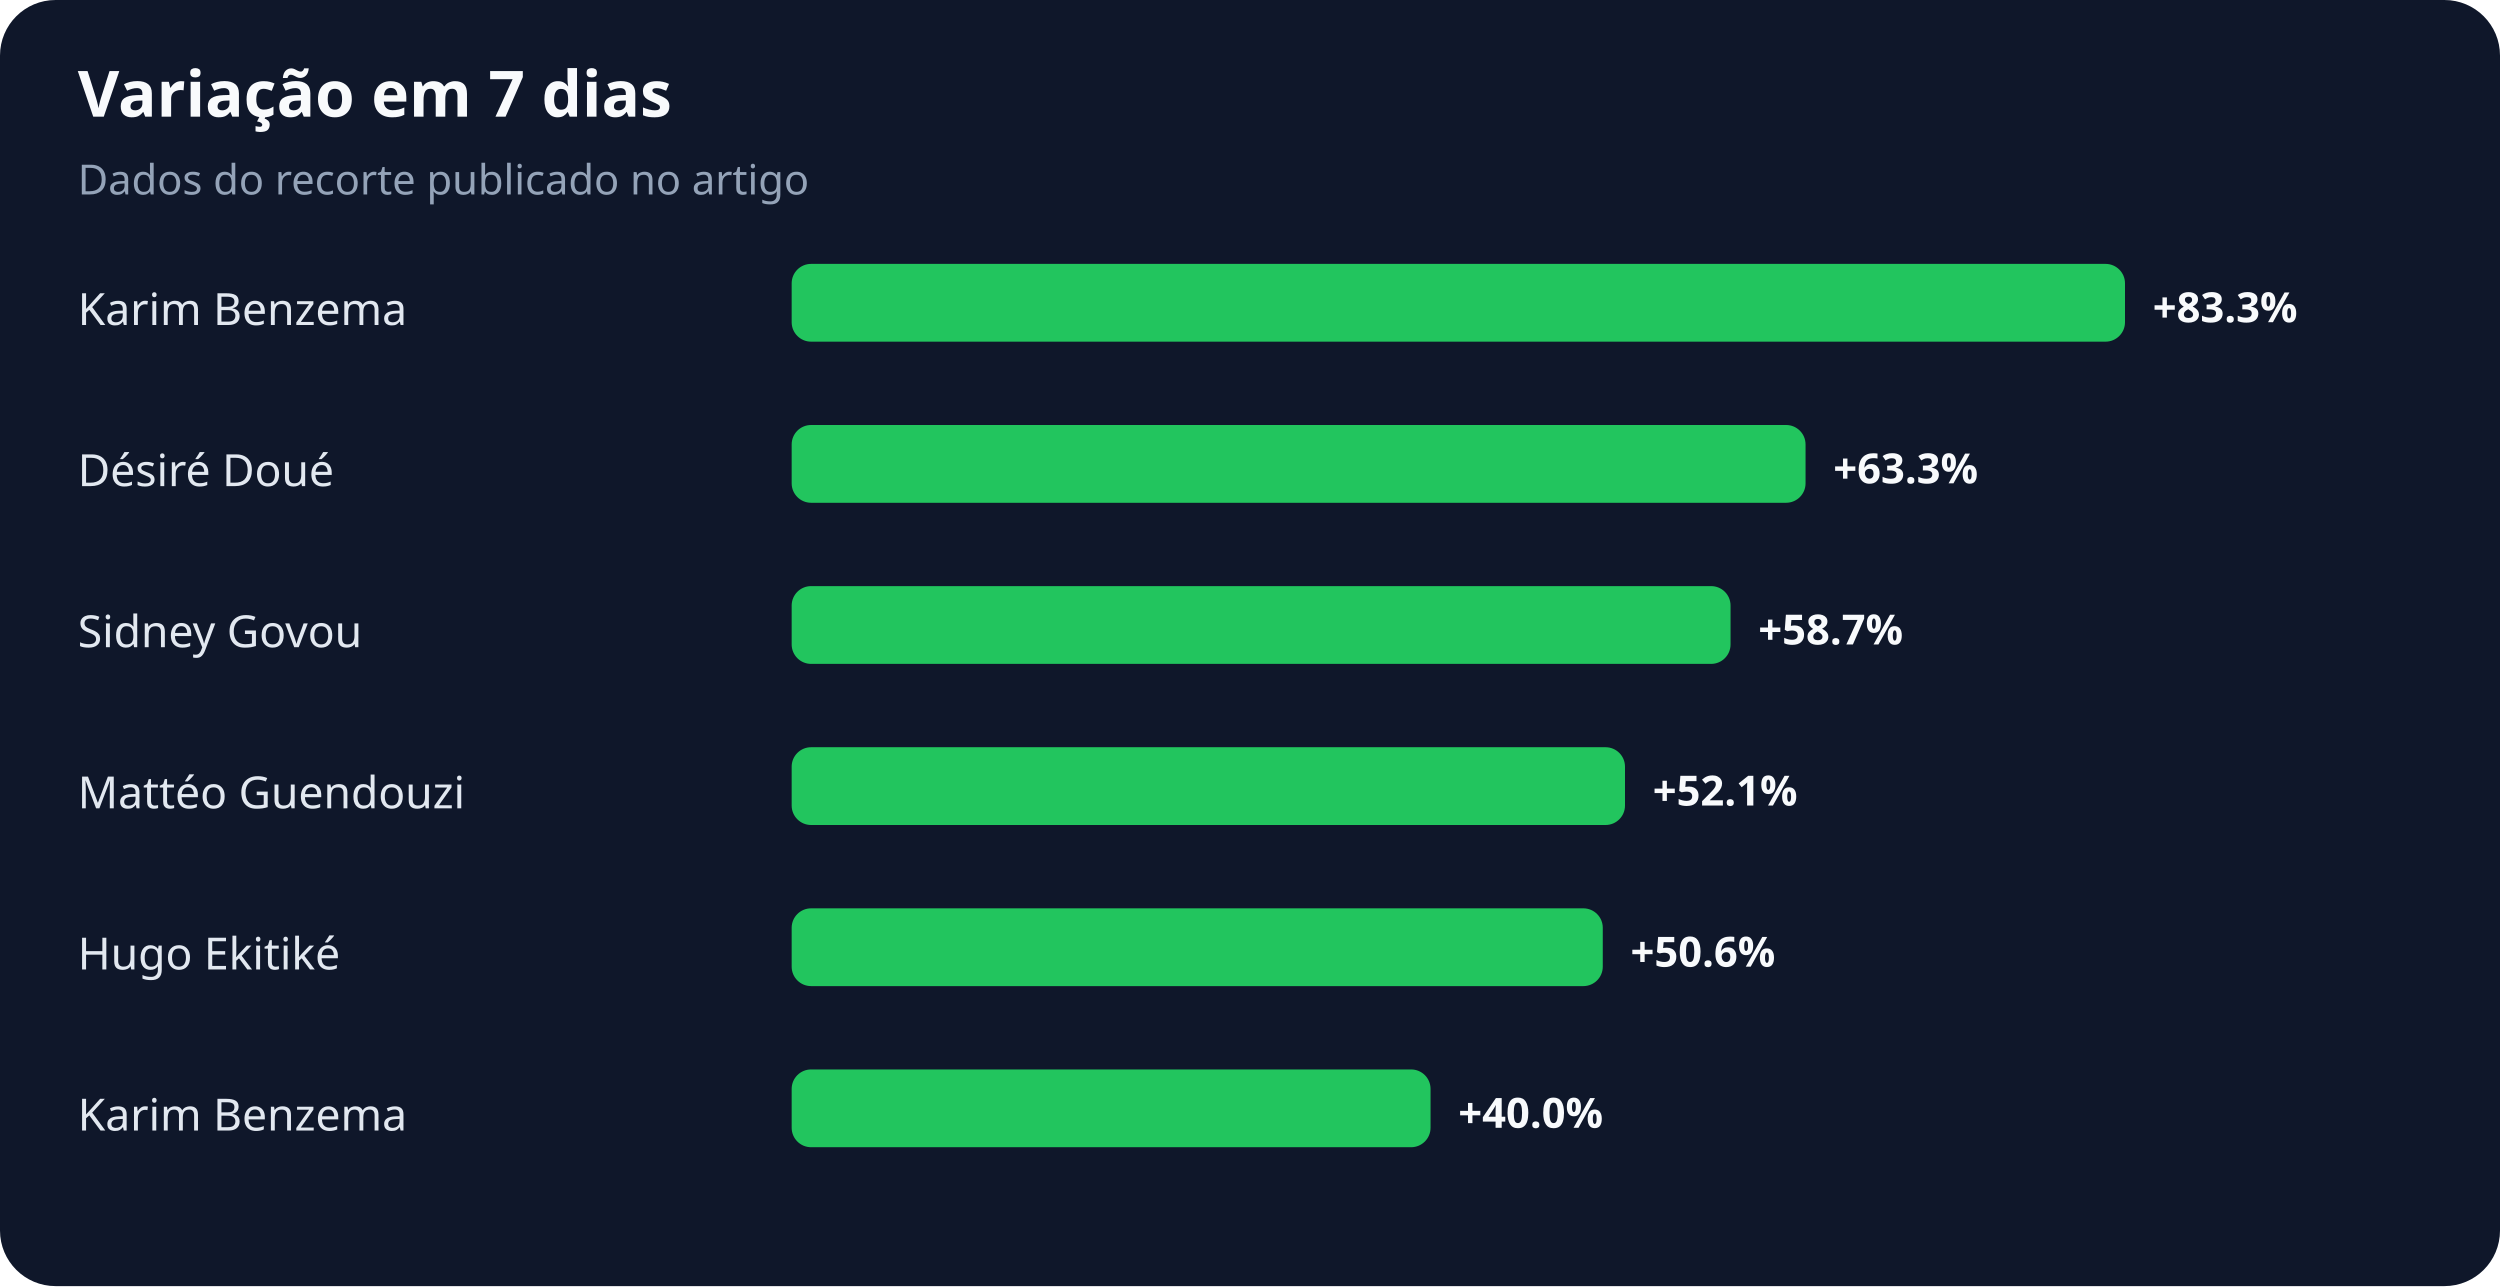
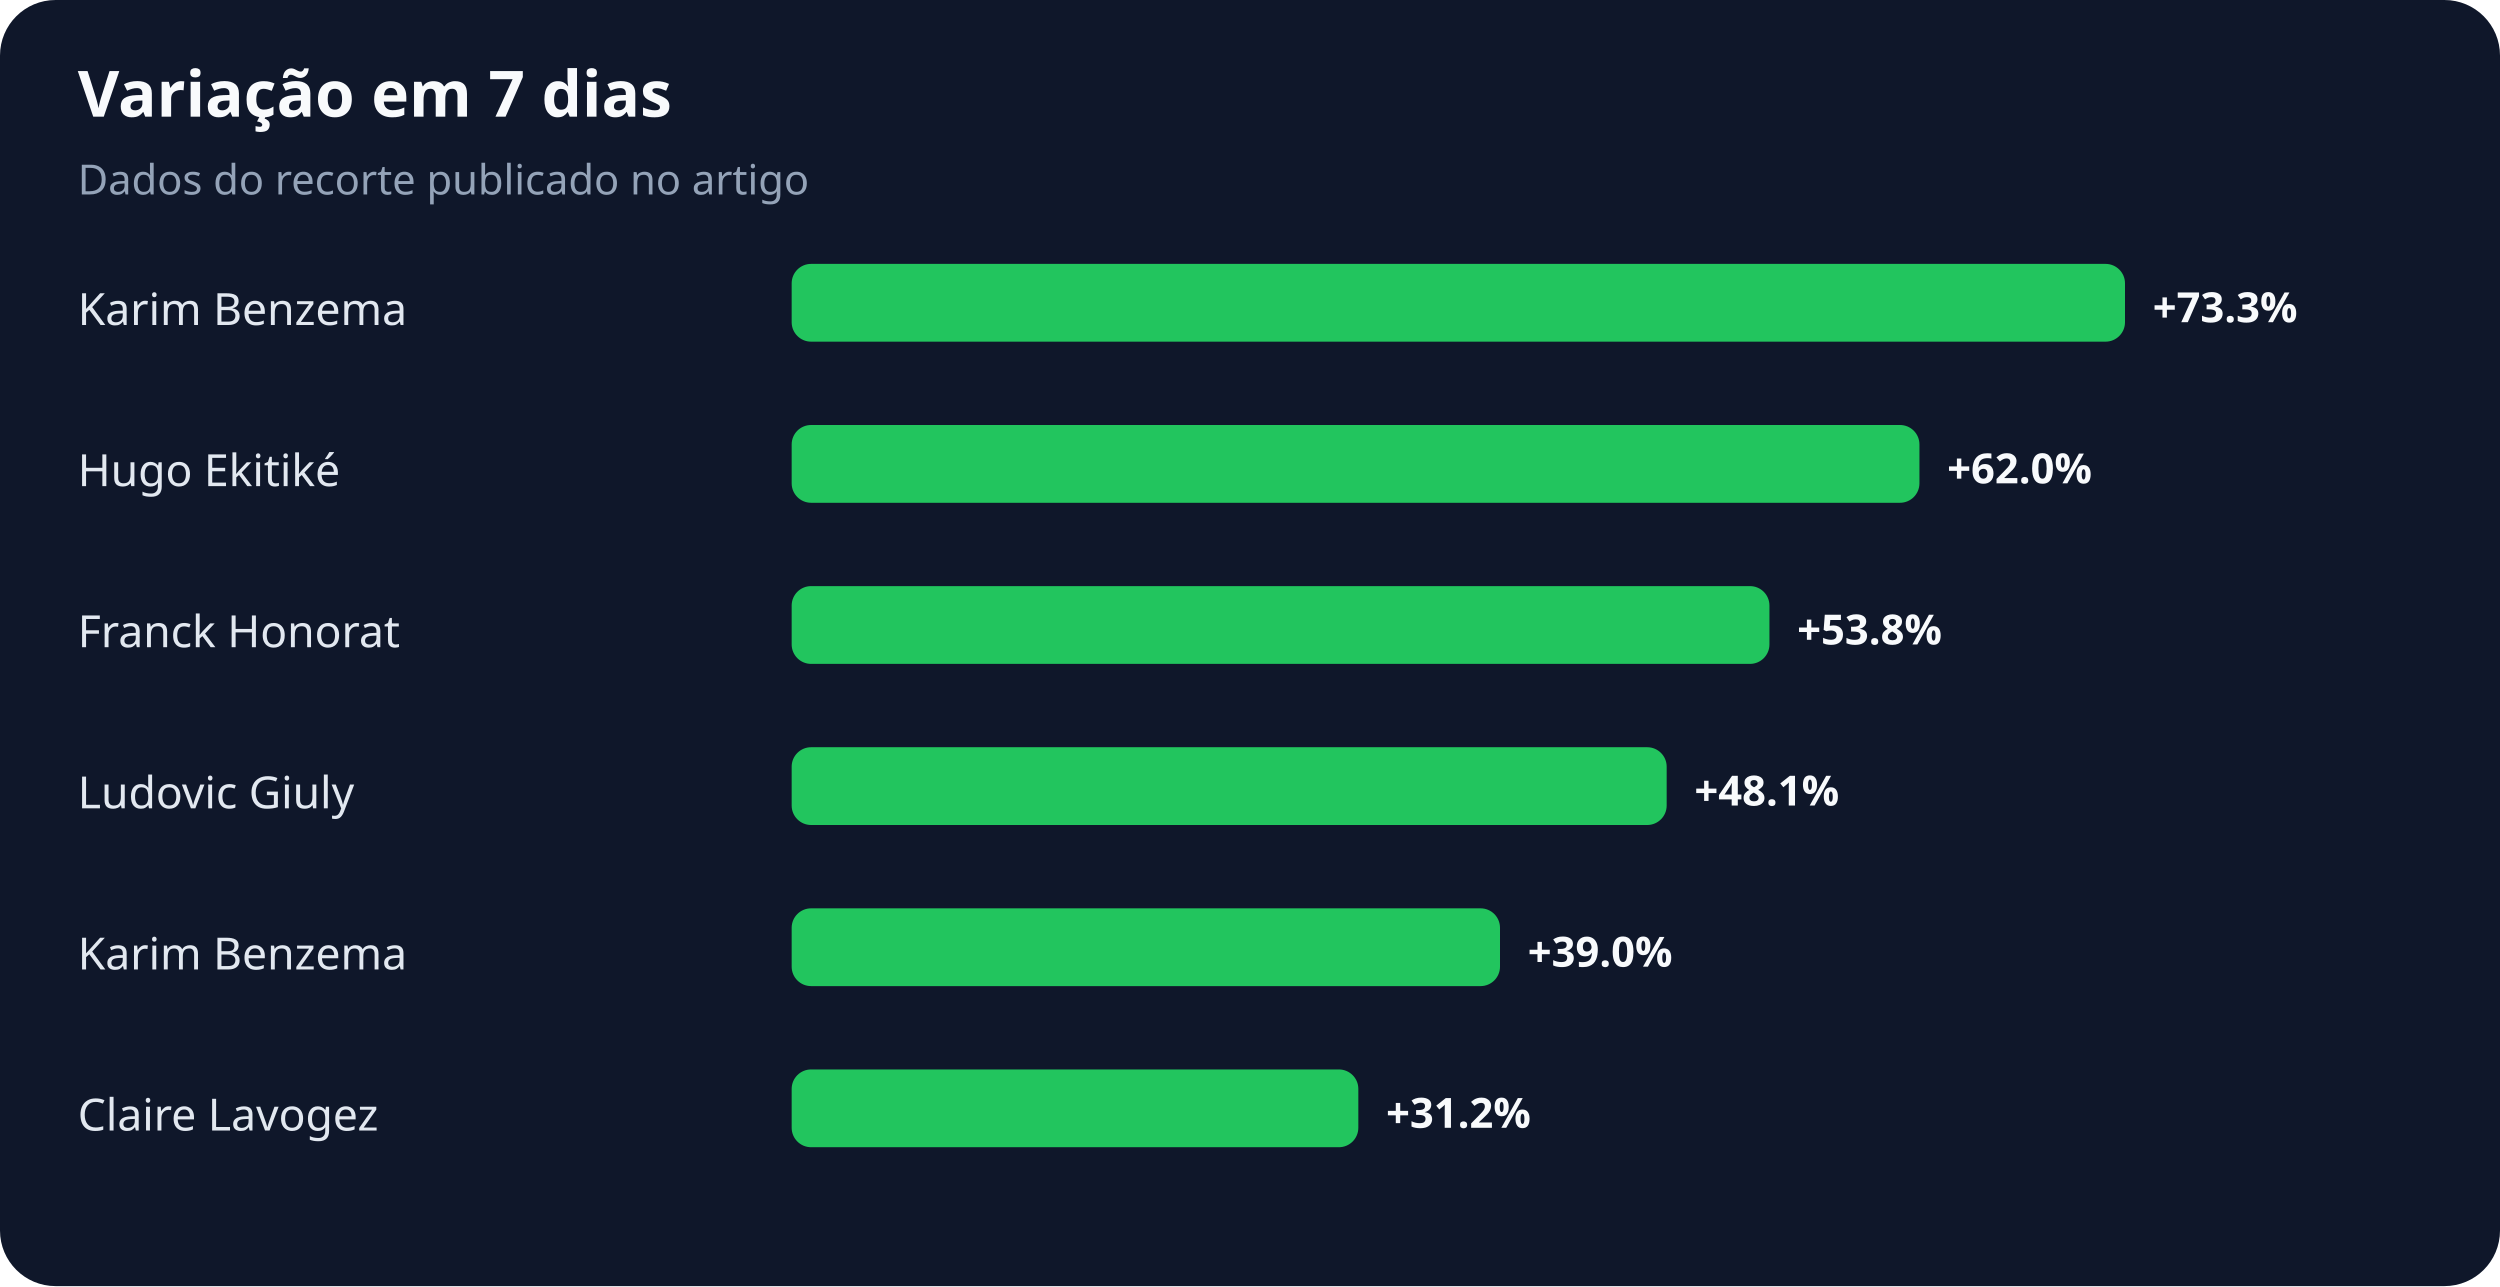
<svg xmlns="http://www.w3.org/2000/svg" width="900" height="463" viewBox="0 0 900 463" role="img" aria-labelledby="title desc">
  <rect width="100%" height="100%" rx="20" fill="#0f172a" />
  <text x="28" y="42" fill="#f8fafc" font-family="system-ui,sans-serif" font-size="23" font-weight="700">Variação em 7 dias</text>
  <text x="28" y="70" fill="#94a3b8" font-family="system-ui,sans-serif" font-size="15">Dados do recorte publicado no artigo</text>
  <text x="28" y="117" fill="#e2e8f0" font-family="system-ui,sans-serif" font-size="16">Karim Benzema</text>
  <rect x="285" y="95" width="480" height="28" rx="7" fill="#22c55e" />
-   <text x="775" y="116" fill="#f8fafc" font-family="system-ui,sans-serif" font-size="15" font-weight="700">+83.3%</text>
-   <text x="28" y="175" fill="#e2e8f0" font-family="system-ui,sans-serif" font-size="16">Désiré Doué</text>
-   <rect x="285" y="153" width="365" height="28" rx="7" fill="#22c55e" />
-   <text x="660" y="174" fill="#f8fafc" font-family="system-ui,sans-serif" font-size="15" font-weight="700">+63.3%</text>
-   <text x="28" y="233" fill="#e2e8f0" font-family="system-ui,sans-serif" font-size="16">Sidney Govou</text>
-   <rect x="285" y="211" width="338" height="28" rx="7" fill="#22c55e" />
-   <text x="633" y="232" fill="#f8fafc" font-family="system-ui,sans-serif" font-size="15" font-weight="700">+58.7%</text>
-   <text x="28" y="291" fill="#e2e8f0" font-family="system-ui,sans-serif" font-size="16">Mattéo Guendouzi</text>
-   <rect x="285" y="269" width="300" height="28" rx="7" fill="#22c55e" />
-   <text x="595" y="290" fill="#f8fafc" font-family="system-ui,sans-serif" font-size="15" font-weight="700">+52.1%</text>
-   <text x="28" y="349" fill="#e2e8f0" font-family="system-ui,sans-serif" font-size="16">Hugo Ekitiké</text>
-   <rect x="285" y="327" width="292" height="28" rx="7" fill="#22c55e" />
-   <text x="587" y="348" fill="#f8fafc" font-family="system-ui,sans-serif" font-size="15" font-weight="700">+50.6%</text>
-   <text x="28" y="407" fill="#e2e8f0" font-family="system-ui,sans-serif" font-size="16">Karim Benzema</text>
-   <rect x="285" y="385" width="230" height="28" rx="7" fill="#22c55e" />
-   <text x="525" y="406" fill="#f8fafc" font-family="system-ui,sans-serif" font-size="15" font-weight="700">+40.0%</text>
+   <text x="775" y="116" fill="#f8fafc" font-family="system-ui,sans-serif" font-size="15" font-weight="700">+73.3%</text>
+   <text x="28" y="175" fill="#e2e8f0" font-family="system-ui,sans-serif" font-size="16">Hugo Ekitiké</text>
+   <rect x="285" y="153" width="406" height="28" rx="7" fill="#22c55e" />
+   <text x="701" y="174" fill="#f8fafc" font-family="system-ui,sans-serif" font-size="15" font-weight="700">+62.0%</text>
+   <text x="28" y="233" fill="#e2e8f0" font-family="system-ui,sans-serif" font-size="16">Franck Honorat</text>
+   <rect x="285" y="211" width="352" height="28" rx="7" fill="#22c55e" />
+   <text x="647" y="232" fill="#f8fafc" font-family="system-ui,sans-serif" font-size="15" font-weight="700">+53.8%</text>
+   <text x="28" y="291" fill="#e2e8f0" font-family="system-ui,sans-serif" font-size="16">Ludovic Giuly</text>
+   <rect x="285" y="269" width="315" height="28" rx="7" fill="#22c55e" />
+   <text x="610" y="290" fill="#f8fafc" font-family="system-ui,sans-serif" font-size="15" font-weight="700">+48.1%</text>
+   <text x="28" y="349" fill="#e2e8f0" font-family="system-ui,sans-serif" font-size="16">Karim Benzema</text>
+   <rect x="285" y="327" width="255" height="28" rx="7" fill="#22c55e" />
+   <text x="550" y="348" fill="#f8fafc" font-family="system-ui,sans-serif" font-size="15" font-weight="700">+39.0%</text>
+   <text x="28" y="407" fill="#e2e8f0" font-family="system-ui,sans-serif" font-size="16">Claire Lavogez</text>
+   <rect x="285" y="385" width="204" height="28" rx="7" fill="#22c55e" />
+   <text x="499" y="406" fill="#f8fafc" font-family="system-ui,sans-serif" font-size="15" font-weight="700">+31.2%</text>
</svg>
